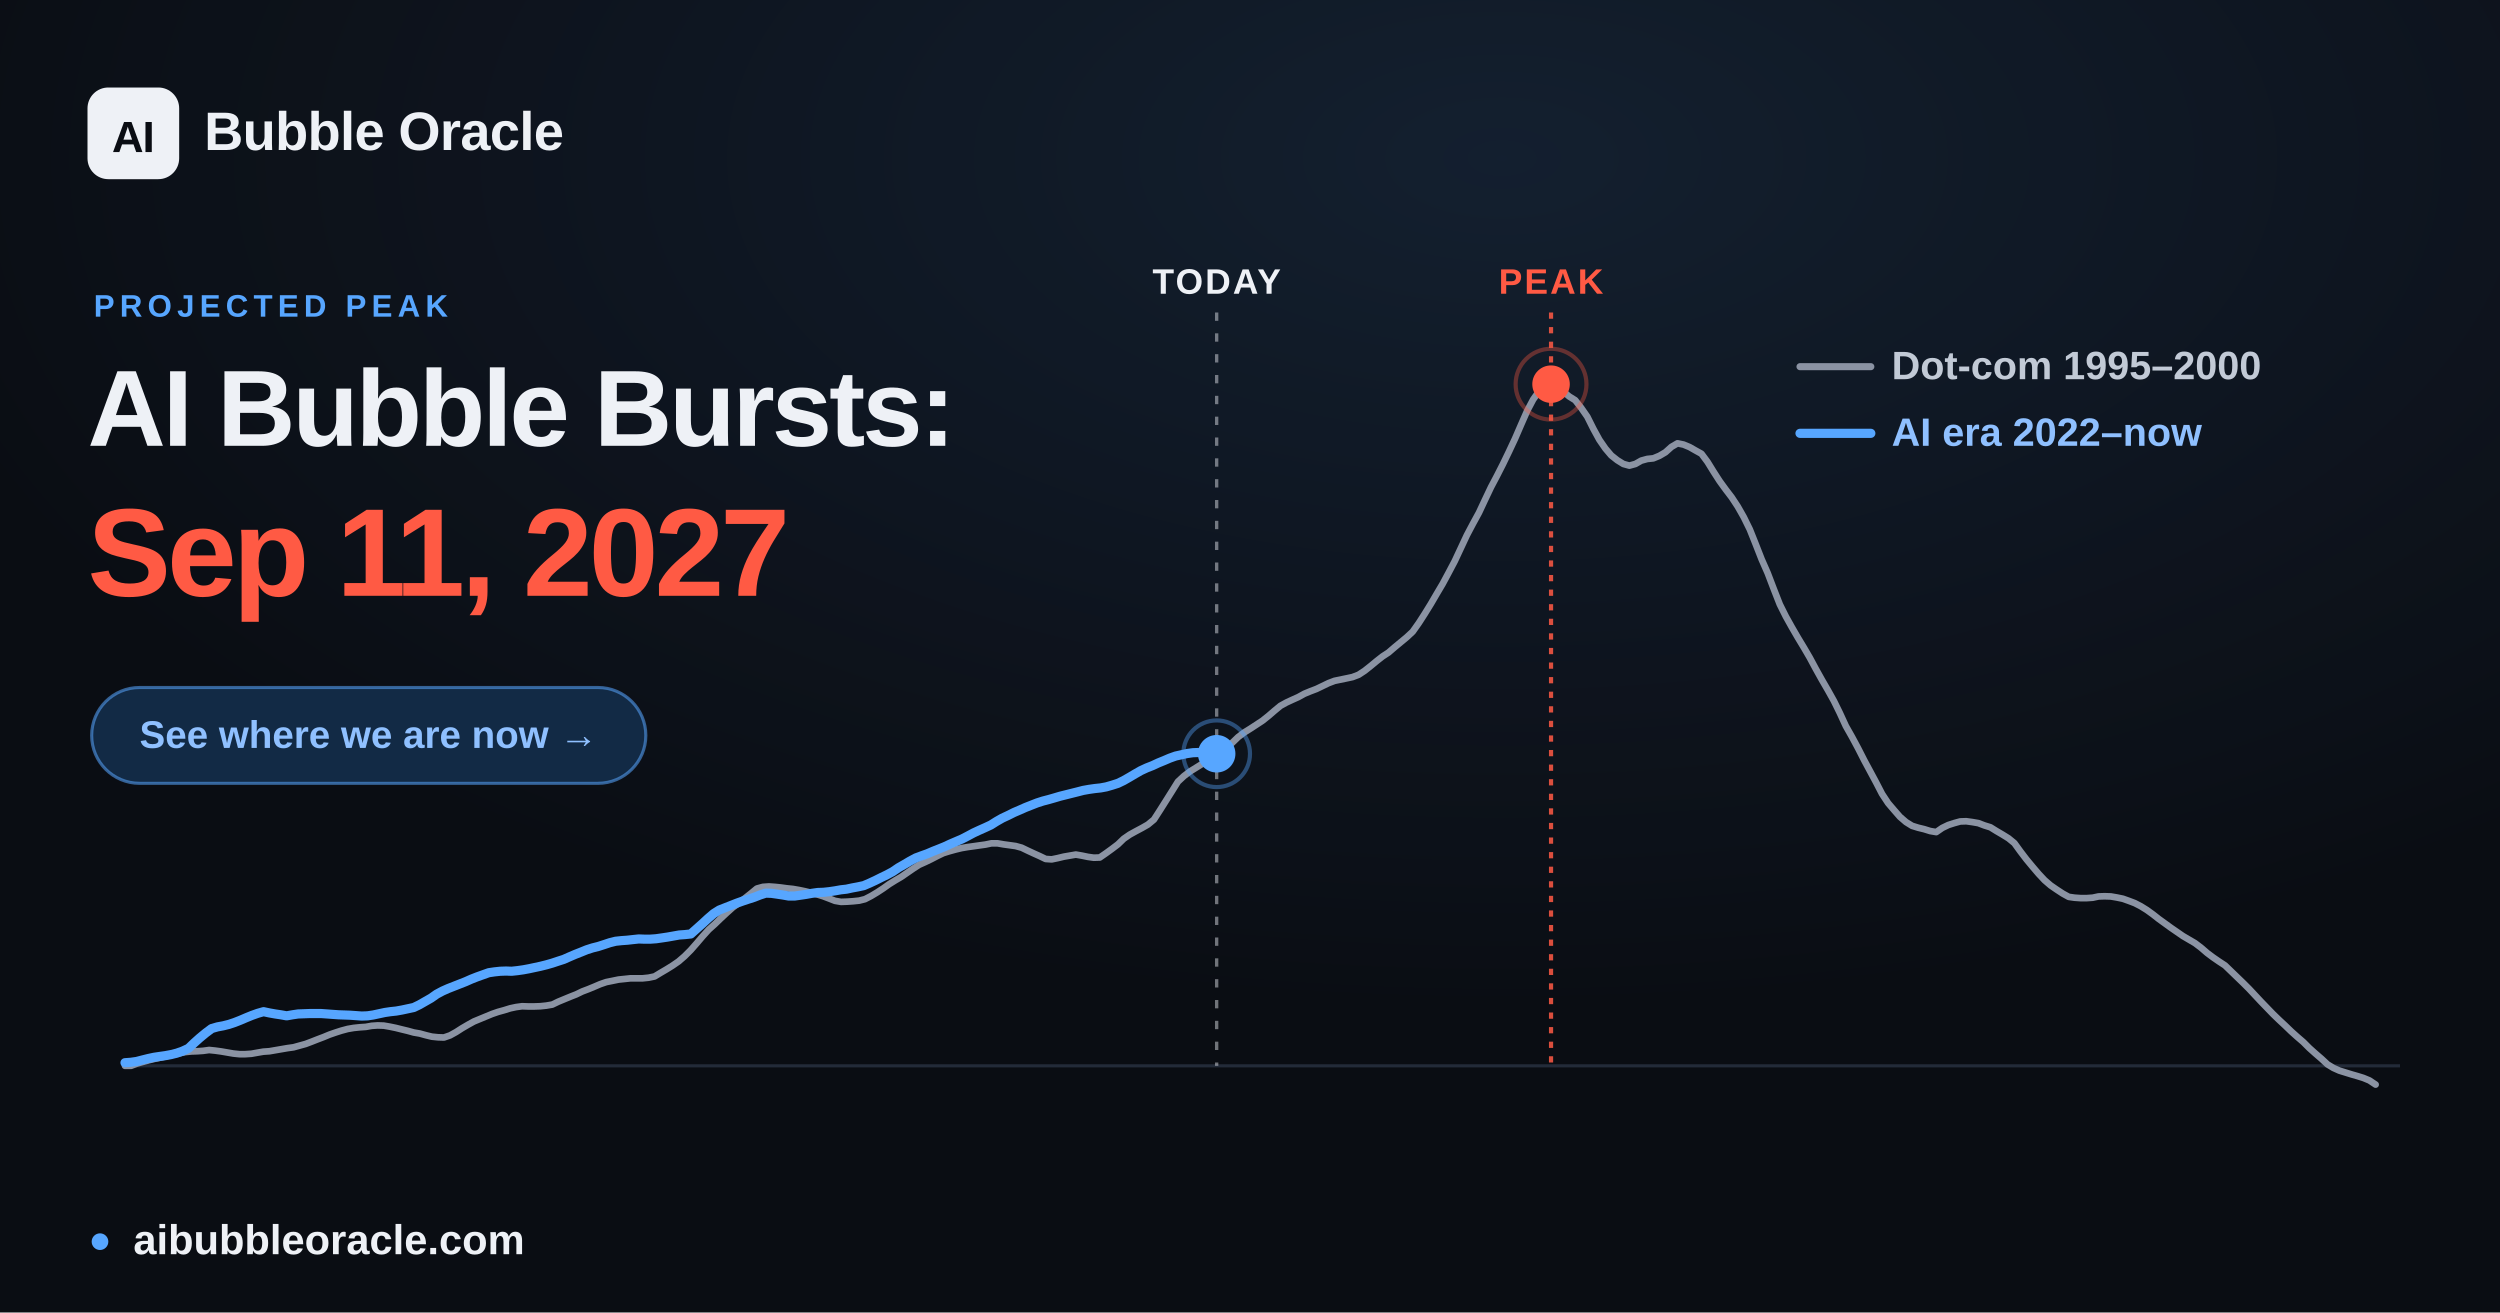
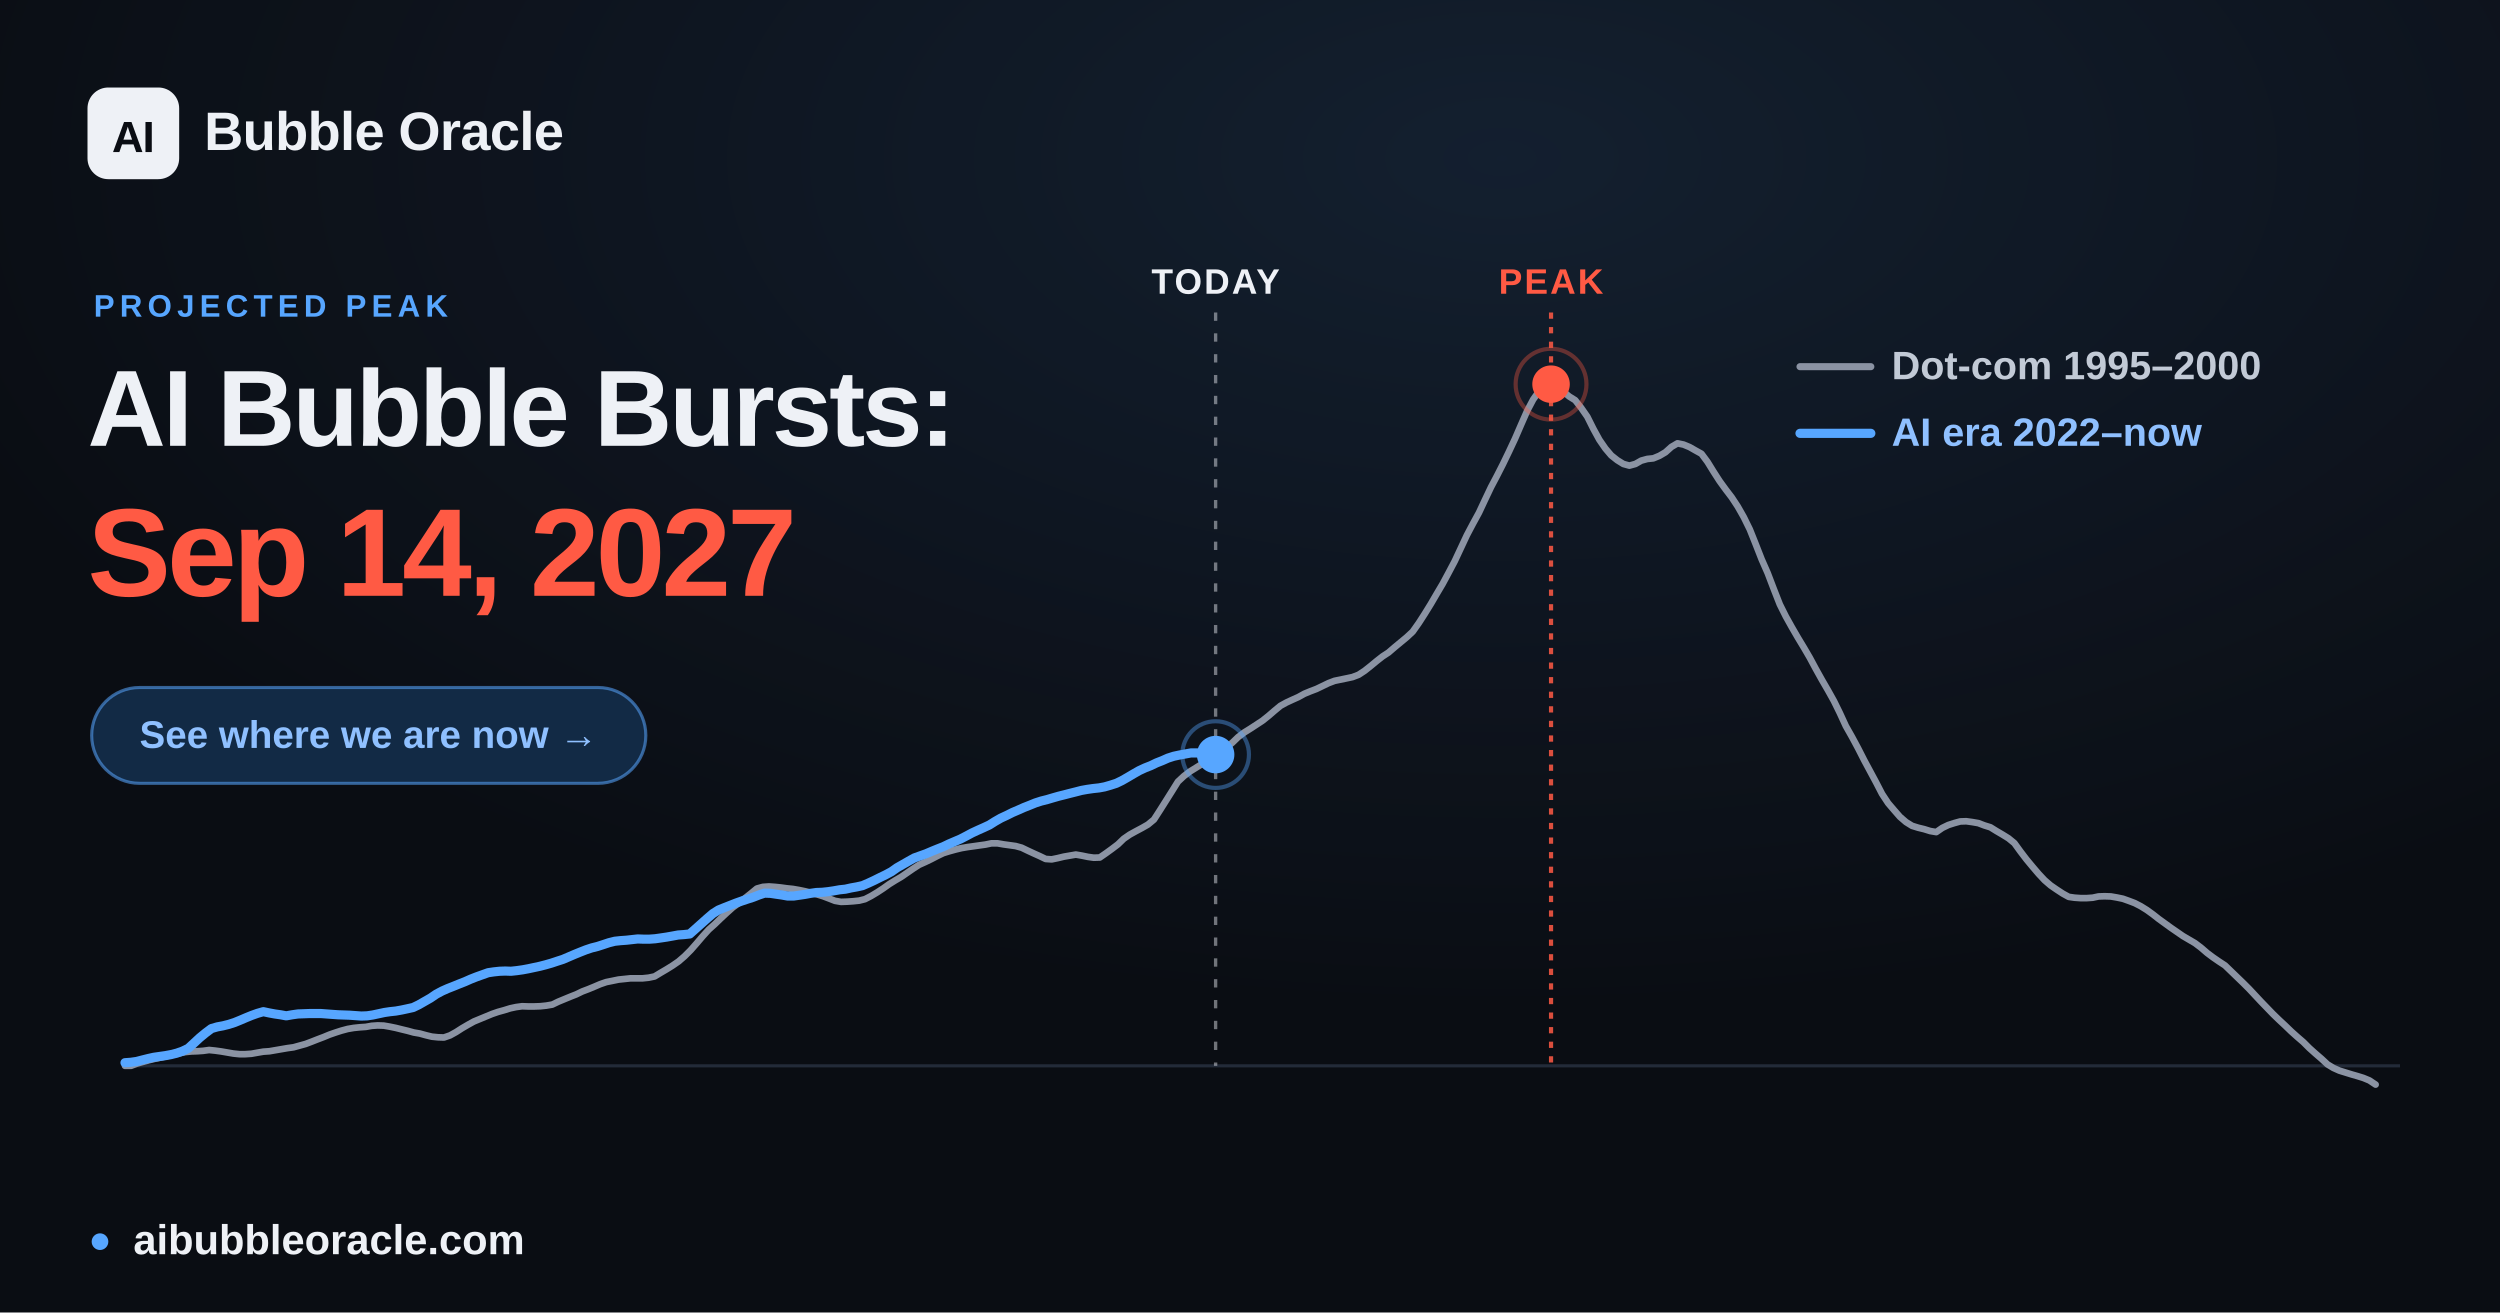
<svg xmlns="http://www.w3.org/2000/svg" width="1200" height="630" viewBox="0 0 1200 630" font-family="Arial, 'Liberation Sans', 'DejaVu Sans', sans-serif">
  <defs>
    <radialGradient id="glow" cx="60%" cy="12%" r="65%">
      <stop offset="0" stop-color="#57a6ff" stop-opacity="0.12" />
      <stop offset="1" stop-color="#57a6ff" stop-opacity="0" />
    </radialGradient>
  </defs>
  <rect width="1200" height="630" fill="#0a0d13" />
  <rect width="1200" height="630" fill="url(#glow)" />
  <line x1="60.0" y1="511.6" x2="1152.0" y2="511.6" stroke="#232b39" stroke-width="1.5" />
-   <line x1="584.0" y1="150" x2="584.0" y2="511.6" stroke="#eef1f6" stroke-opacity="0.45" stroke-width="1.6" stroke-dasharray="4 6" />
-   <text x="584.0" y="141" text-anchor="middle" font-size="17" font-weight="700" fill="#eef1f6" letter-spacing="1">TODAY</text>
+   <line x1="583.5" y1="150" x2="583.5" y2="511.6" stroke="#eef1f6" stroke-opacity="0.45" stroke-width="1.6" stroke-dasharray="4 6" />
+   <text x="583.5" y="141" text-anchor="middle" font-size="17" font-weight="700" fill="#eef1f6" letter-spacing="1">TODAY</text>
  <line x1="744.5" y1="150" x2="744.5" y2="511.6" stroke="#ff5a44" stroke-opacity="0.85" stroke-width="2" stroke-dasharray="3 4" />
  <text x="744.5" y="141" text-anchor="middle" font-size="17" font-weight="700" fill="#ff5a44" letter-spacing="1">PEAK</text>
  <polyline points="60.0,511.6 62.9,511.6 65.8,510.5 68.6,509.7 71.5,508.9 74.4,508.2 77.3,507.6 80.3,506.9 83.1,506.2 86.0,505.6 88.9,505.0 91.8,504.7 94.6,504.6 97.5,504.4 100.4,504.0 103.3,504.3 106.2,504.7 109.1,505.2 112.0,505.7 114.9,506.0 117.8,506.0 120.7,505.8 123.5,505.3 126.4,504.8 129.3,504.6 132.2,504.1 135.1,503.6 138.0,503.1 140.9,502.7 143.8,501.9 146.7,501.1 149.6,500.0 152.4,498.9 155.3,497.8 158.2,496.6 161.1,495.6 163.9,494.7 166.9,493.9 169.8,493.4 172.7,493.1 175.6,492.9 178.4,492.4 181.3,492.2 184.2,492.3 187.1,492.8 190.0,493.4 192.8,494.1 195.7,494.8 198.6,495.6 201.5,496.1 204.4,496.9 207.3,497.6 210.2,497.9 213.1,498.0 216.0,497.0 218.9,495.4 221.7,493.6 224.6,491.9 227.5,490.3 230.4,489.1 233.3,487.9 236.2,486.7 239.1,485.7 242.0,484.9 244.9,484.0 247.7,483.4 250.6,483.0 253.5,483.1 256.4,483.1 259.3,483.0 262.2,482.7 265.1,482.2 268.0,480.8 270.9,479.6 273.8,478.4 276.6,477.3 279.5,475.9 282.4,474.8 285.3,473.6 288.1,472.4 291.0,471.4 294.0,470.8 296.9,470.2 299.8,469.9 302.6,469.6 305.5,469.6 308.4,469.6 311.3,469.3 314.2,468.7 317.0,467.0 319.9,465.3 322.8,463.5 325.7,461.5 328.6,459.0 331.5,456.1 334.4,452.8 337.3,449.4 340.2,446.2 343.1,443.6 345.9,440.9 348.8,438.2 351.7,435.6 354.6,433.5 357.5,431.2 360.4,428.9 363.3,426.5 366.2,425.7 369.1,425.5 371.9,425.7 374.8,426.0 377.7,426.4 380.6,426.7 383.5,427.2 386.4,427.8 389.3,428.5 392.2,429.3 395.1,430.2 398.0,431.3 400.8,432.4 403.7,432.9 406.6,432.8 409.5,432.6 412.4,432.3 415.2,431.6 418.1,430.1 421.1,428.3 424.0,426.4 426.8,424.4 429.7,422.6 432.6,420.9 435.5,418.9 438.4,416.9 441.2,415.1 444.1,413.8 447.0,412.4 449.9,410.9 452.8,409.5 455.7,408.6 458.6,407.8 461.5,407.1 464.4,406.6 467.3,406.2 470.1,405.8 473.0,405.4 475.9,404.8 478.8,404.8 481.7,405.3 484.6,405.7 487.5,406.1 490.4,406.9 493.3,408.3 496.1,409.6 499.0,410.9 501.9,412.3 504.8,412.5 507.7,411.9 510.6,411.2 513.5,410.7 516.4,410.2 519.3,410.7 522.2,411.3 525.0,411.7 527.9,411.6 530.8,409.6 533.7,407.5 536.6,405.3 539.4,402.6 542.3,400.6 545.2,399.0 548.2,397.4 551.0,395.8 553.9,393.4 556.8,388.9 559.7,384.3 562.6,379.7 565.4,375.2 568.3,372.5 571.2,370.3 574.1,368.5 577.0,366.7 579.9,364.7 582.8,362.7 585.7,360.6 588.6,358.8 591.5,356.5 594.3,353.8 597.2,351.6 600.1,349.8 603.0,347.9 605.9,346.0 608.8,343.7 611.7,341.2 614.6,338.8 617.5,337.2 620.3,335.9 623.2,334.6 626.1,333.0 629.0,331.8 631.9,330.7 634.8,329.3 637.7,327.9 640.6,326.8 643.5,326.2 646.4,325.6 649.2,325.0 652.1,323.9 655.0,322.0 657.9,319.7 660.8,317.3 663.6,315.1 666.5,313.2 669.4,310.7 672.3,308.3 675.2,305.9 678.1,303.2 681.0,299.1 683.9,294.6 686.8,289.9 689.6,285.1 692.5,280.2 695.4,274.8 698.3,269.3 701.2,263.1 704.1,256.9 707.0,251.4 709.9,246.1 712.8,239.9 715.7,233.8 718.5,228.5 721.4,222.8 724.3,216.8 727.2,210.6 730.1,203.9 733.0,197.3 735.9,191.8 738.8,187.7 741.7,184.7 744.5,184.4 747.4,185.6 750.3,187.9 753.2,190.3 756.1,192.1 758.9,195.7 761.9,200.0 764.8,205.8 767.7,211.1 770.6,215.3 773.4,218.6 776.3,220.9 779.2,222.7 782.1,223.5 785.0,222.7 787.8,221.1 790.7,220.3 793.6,220.0 796.5,218.8 799.4,217.1 802.3,214.5 805.2,212.8 808.1,213.4 811.0,214.6 813.8,216.2 816.7,217.8 819.6,221.7 822.5,226.4 825.4,230.9 828.3,234.9 831.2,238.7 834.1,243.1 837.0,248.2 839.9,254.1 842.7,261.1 845.6,268.5 848.5,275.1 851.4,282.7 854.3,290.1 857.2,295.9 860.1,301.1 863.0,306.1 865.9,310.9 868.7,315.7 871.6,321.1 874.5,326.3 877.4,331.3 880.3,336.5 883.1,342.2 886.0,348.5 889.0,353.8 891.9,359.2 894.8,364.9 897.6,370.1 900.5,375.5 903.4,381.1 906.3,385.5 909.2,388.9 912.0,392.1 914.9,394.6 917.8,396.4 920.7,397.3 923.6,398.0 926.5,398.9 929.4,399.4 932.3,397.4 935.2,396.0 938.0,395.1 940.9,394.3 943.8,394.2 946.7,394.6 949.6,395.1 952.5,396.2 955.4,397.1 958.3,398.9 961.2,400.6 964.1,402.4 966.9,404.7 969.8,408.7 972.7,412.5 975.6,416.0 978.5,419.4 981.4,422.5 984.3,425.0 987.2,427.0 990.1,428.9 993.0,430.5 995.8,430.9 998.7,431.1 1001.6,431.1 1004.5,430.9 1007.3,430.3 1010.2,430.2 1013.2,430.3 1016.1,430.8 1019.0,431.4 1021.8,432.4 1024.7,433.5 1027.6,435.0 1030.5,436.8 1033.4,438.9 1036.2,441.1 1039.1,443.2 1042.0,445.3 1044.9,447.3 1047.8,449.3 1050.7,451.0 1053.6,452.7 1056.5,454.9 1059.4,457.4 1062.2,459.5 1065.1,461.5 1068.0,463.4 1070.9,466.2 1073.8,469.0 1076.7,471.8 1079.6,474.7 1082.5,477.8 1085.4,480.9 1088.3,483.9 1091.1,486.8 1094.0,489.6 1096.9,492.3 1099.8,495.1 1102.7,497.7 1105.6,500.2 1108.5,503.1 1111.4,505.7 1114.3,508.2 1117.2,510.9 1120.0,512.6 1122.9,513.9 1125.8,514.8 1128.7,515.7 1131.5,516.5 1134.4,517.4 1137.3,518.6 1140.3,520.6" fill="none" stroke="#8b93a3" stroke-width="3.2" stroke-linejoin="round" stroke-linecap="round" />
-   <polyline points="60.0,510.1 62.8,509.9 65.6,509.5 68.3,508.8 71.1,508.1 73.9,507.5 76.6,507.1 79.4,506.7 82.1,506.2 84.9,505.5 87.7,504.5 90.5,503.2 93.2,500.6 96.0,498.1 98.8,495.8 101.6,493.7 104.4,492.9 107.1,492.4 109.9,491.7 112.6,490.8 115.4,489.7 118.2,488.5 120.9,487.4 123.7,486.4 126.5,485.6 129.3,486.2 132.1,486.7 134.8,487.1 137.6,487.6 140.4,487.1 143.1,486.7 145.9,486.6 148.6,486.5 151.4,486.5 154.2,486.5 157.0,486.7 159.7,486.9 162.5,487.1 165.3,487.2 168.1,487.3 170.9,487.5 173.6,487.7 176.4,487.6 179.1,487.2 181.9,486.6 184.7,486.0 187.4,485.6 190.2,485.3 193.0,484.8 195.8,484.2 198.6,483.6 201.3,482.3 204.1,480.7 206.9,479.1 209.6,477.2 212.4,475.7 215.1,474.5 217.9,473.4 220.7,472.3 223.5,471.2 226.2,470.0 229.0,468.9 231.8,467.9 234.6,466.9 237.3,466.5 240.1,466.2 242.9,466.1 245.6,466.2 248.4,465.9 251.2,465.5 253.9,465.0 256.7,464.4 259.5,463.8 262.3,463.1 265.1,462.3 267.8,461.4 270.6,460.5 273.3,459.3 276.1,458.1 278.9,457.0 281.6,455.9 284.4,455.0 287.2,454.3 290.0,453.4 292.7,452.5 295.5,451.8 298.3,451.5 301.1,451.3 303.8,451.0 306.6,450.7 309.3,450.8 312.1,450.8 314.9,450.6 317.7,450.2 320.4,449.8 323.2,449.3 326.0,448.8 328.8,448.6 331.6,448.3 334.3,445.9 337.1,443.4 339.8,440.9 342.6,438.5 345.3,436.8 348.1,435.7 350.9,434.6 353.7,433.5 356.5,432.5 359.2,431.6 362.0,430.7 364.8,429.6 367.6,428.7 370.3,428.8 373.1,429.2 375.8,429.6 378.6,430.1 381.4,430.1 384.2,429.7 386.9,429.3 389.7,428.8 392.5,428.4 395.3,428.3 398.1,428.0 400.8,427.6 403.6,427.1 406.3,426.8 409.1,426.2 411.8,425.7 414.6,425.1 417.4,423.9 420.2,422.6 423.0,421.2 425.7,419.9 428.5,418.4 431.3,416.5 434.1,414.9 436.8,413.3 439.6,411.8 442.3,410.8 445.1,409.8 447.9,408.6 450.7,407.5 453.4,406.4 456.2,405.1 459.0,403.9 461.8,402.7 464.5,401.3 467.3,399.8 470.1,398.5 472.8,397.3 475.6,396.0 478.3,394.3 481.1,392.7 483.9,391.4 486.7,390.0 489.5,388.8 492.2,387.6 495.0,386.5 497.8,385.4 500.6,384.5 503.3,383.8 506.1,383.0 508.8,382.2 511.6,381.5 514.4,380.8 517.2,380.1 519.9,379.4 522.7,378.9 525.5,378.5 528.3,378.2 531.0,377.7 533.8,376.9 536.6,376.0 539.3,374.7 542.1,373.1 544.8,371.5 547.6,369.9 550.4,368.6 553.2,367.5 556.0,366.2 558.7,365.1 561.5,363.9 564.3,362.9 567.0,362.3 569.8,361.7 572.6,361.3 575.3,361.2 578.1,361.3 580.9,361.4 583.7,361.7 584.0,361.8" fill="none" stroke="#57a6ff" stroke-width="4.4" stroke-linejoin="round" stroke-linecap="round" />
-   <circle cx="584.0" cy="361.8" r="9" fill="#57a6ff" />
-   <circle cx="584.0" cy="361.8" r="16" fill="none" stroke="#57a6ff" stroke-opacity="0.4" stroke-width="2" />
+   <polyline points="60.0,510.1 62.8,509.9 65.6,509.5 68.3,508.8 71.1,508.1 73.8,507.5 76.6,507.1 79.4,506.7 82.1,506.2 84.9,505.5 87.7,504.5 90.4,503.2 93.2,500.6 95.9,498.1 98.7,495.8 101.5,493.7 104.3,492.9 107.0,492.4 109.8,491.7 112.6,490.8 115.3,489.7 118.1,488.5 120.8,487.4 123.6,486.4 126.4,485.6 129.2,486.2 131.9,486.7 134.7,487.1 137.4,487.6 140.2,487.1 143.0,486.7 145.8,486.6 148.5,486.5 151.3,486.5 154.1,486.5 156.8,486.7 159.5,486.9 162.3,487.1 165.1,487.2 167.9,487.3 170.7,487.5 173.4,487.7 176.2,487.6 178.9,487.2 181.7,486.6 184.5,486.0 187.2,485.6 190.0,485.3 192.8,484.8 195.6,484.2 198.3,483.6 201.0,482.3 203.8,480.7 206.6,479.1 209.4,477.2 212.2,475.7 214.9,474.5 217.7,473.4 220.4,472.3 223.2,471.2 225.9,470.0 228.7,468.9 231.5,467.9 234.3,466.9 237.0,466.5 239.8,466.2 242.5,466.1 245.3,466.2 248.1,465.9 250.9,465.5 253.6,465.0 256.4,464.4 259.2,463.8 261.9,463.1 264.7,462.3 267.4,461.4 270.2,460.5 273.0,459.3 275.8,458.1 278.5,457.0 281.3,455.9 284.0,455.0 286.8,454.3 289.6,453.4 292.3,452.5 295.1,451.8 297.9,451.5 300.7,451.3 303.4,451.0 306.1,450.7 308.9,450.8 311.7,450.8 314.5,450.6 317.3,450.2 320.0,449.8 322.8,449.3 325.5,448.8 328.3,448.6 331.1,448.3 333.8,445.9 336.6,443.4 339.4,440.9 342.2,438.5 344.9,436.8 347.6,435.7 350.4,434.6 353.2,433.5 356.0,432.5 358.7,431.6 361.5,430.7 364.3,429.6 367.0,428.7 369.8,428.8 372.5,429.2 375.3,429.6 378.1,430.1 380.9,430.1 383.7,429.7 386.4,429.3 389.1,428.8 391.9,428.4 394.7,428.3 397.5,428.0 400.2,427.6 403.0,427.1 405.8,426.8 408.5,426.2 411.3,425.7 414.0,425.1 416.8,423.9 419.6,422.6 422.4,421.2 425.1,419.9 427.9,418.4 430.6,416.5 433.4,414.9 436.2,413.3 438.9,411.8 441.7,410.8 444.5,409.8 447.3,408.6 450.0,407.5 452.8,406.4 455.5,405.1 458.3,403.9 461.1,402.7 463.8,401.3 466.6,399.8 469.4,398.5 472.1,397.3 474.9,396.0 477.6,394.3 480.4,392.7 483.2,391.4 486.0,390.0 488.8,388.8 491.5,387.6 494.3,386.5 497.0,385.4 499.8,384.5 502.6,383.8 505.3,383.0 508.1,382.2 510.9,381.5 513.6,380.8 516.4,380.1 519.1,379.4 521.9,378.9 524.7,378.5 527.5,378.2 530.2,377.7 533.0,376.9 535.8,376.0 538.5,374.7 541.3,373.1 544.0,371.5 546.8,369.9 549.6,368.6 552.4,367.5 555.1,366.2 557.9,365.1 560.6,363.9 563.4,363.0 566.2,362.4 569.0,361.9 571.7,361.4 574.5,361.4 577.3,361.6 580.0,361.7 582.8,362.0 583.5,362.2" fill="none" stroke="#57a6ff" stroke-width="4.4" stroke-linejoin="round" stroke-linecap="round" />
+   <circle cx="583.5" cy="362.2" r="9" fill="#57a6ff" />
+   <circle cx="583.5" cy="362.2" r="16" fill="none" stroke="#57a6ff" stroke-opacity="0.4" stroke-width="2" />
  <circle cx="744.5" cy="184.4" r="17" fill="none" stroke="#ff5a44" stroke-opacity="0.35" stroke-width="2" />
  <circle cx="744.5" cy="184.4" r="9" fill="#ff5a44" />
  <g font-size="19" font-weight="600">
    <line x1="864" y1="176" x2="898" y2="176" stroke="#8b93a3" stroke-width="3.4" stroke-linecap="round" />
    <text x="908" y="182" fill="#c2cad6">Dot-com  1995–2000</text>
    <line x1="864" y1="208" x2="898" y2="208" stroke="#57a6ff" stroke-width="4.4" stroke-linecap="round" />
    <text x="908" y="214" fill="#8fc0ff">AI era  2022–now</text>
  </g>
  <rect x="42" y="42" width="44" height="44" rx="10" fill="#eef1f6" />
  <text x="64" y="73" text-anchor="middle" font-size="21" font-weight="800" fill="#0a0d13" letter-spacing="-0.5">AI</text>
  <text x="98" y="72" font-size="26" font-weight="700" fill="#eef1f6" letter-spacing="-0.3">Bubble Oracle</text>
  <text x="45" y="152" font-size="15" font-weight="700" fill="#57a6ff" letter-spacing="2.5">PROJECTED PEAK</text>
  <text x="42" y="214" font-size="52" font-weight="800" fill="#eef1f6" letter-spacing="-1.4">AI Bubble Bursts:</text>
-   <text x="42" y="286" font-size="60" font-weight="800" fill="#ff5a44" letter-spacing="-1.8">Sep 11, 2027</text>
+   <text x="42" y="286" font-size="60" font-weight="800" fill="#ff5a44" letter-spacing="-1.8">Sep 14, 2027</text>
  <rect x="44" y="330" width="266" height="46" rx="23" fill="#122a45" stroke="#57a6ff" stroke-opacity="0.55" stroke-width="1.5" />
  <text x="177" y="359" text-anchor="middle" font-size="18.5" font-weight="700" fill="#8fc0ff">See where we are now  →</text>
  <circle cx="48" cy="596" r="4" fill="#57a6ff" />
  <text x="64" y="602" font-size="20" font-weight="600" fill="#eef1f6">aibubbleoracle.com</text>
</svg>
